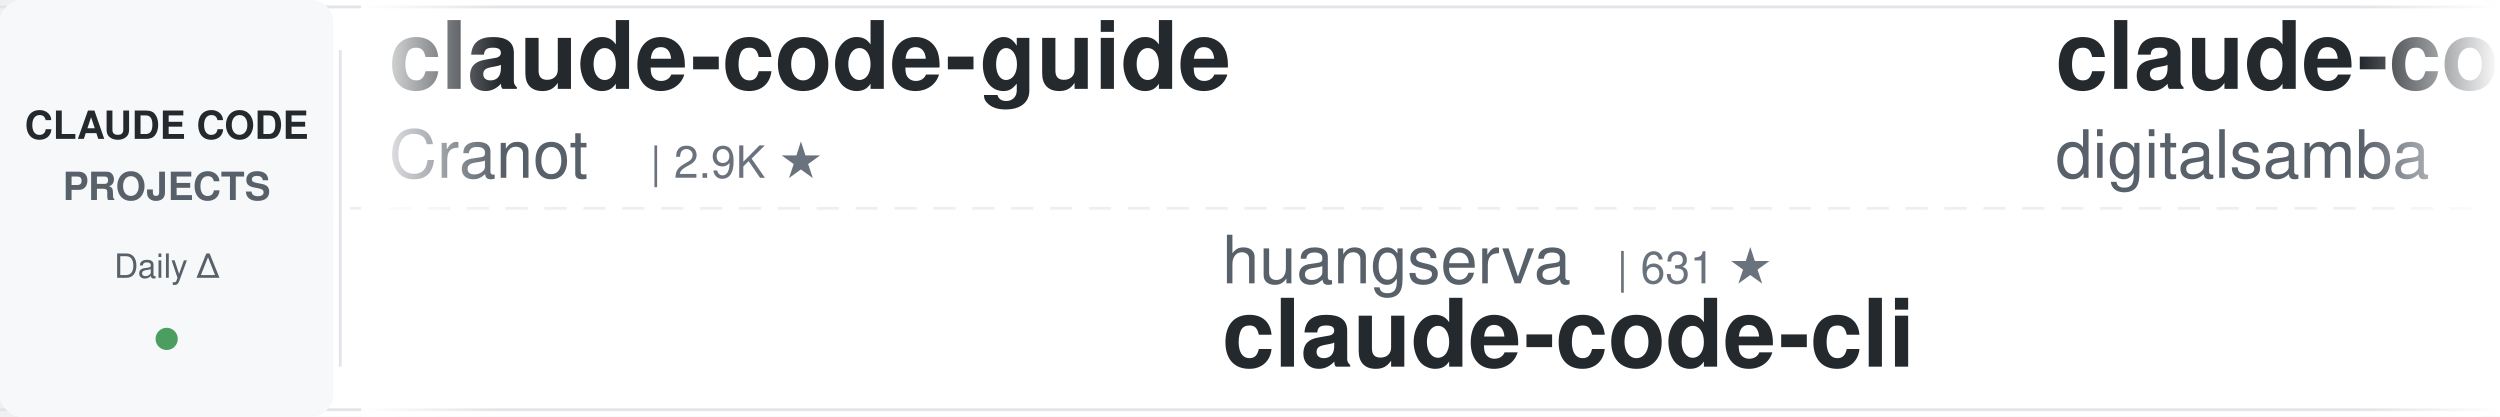
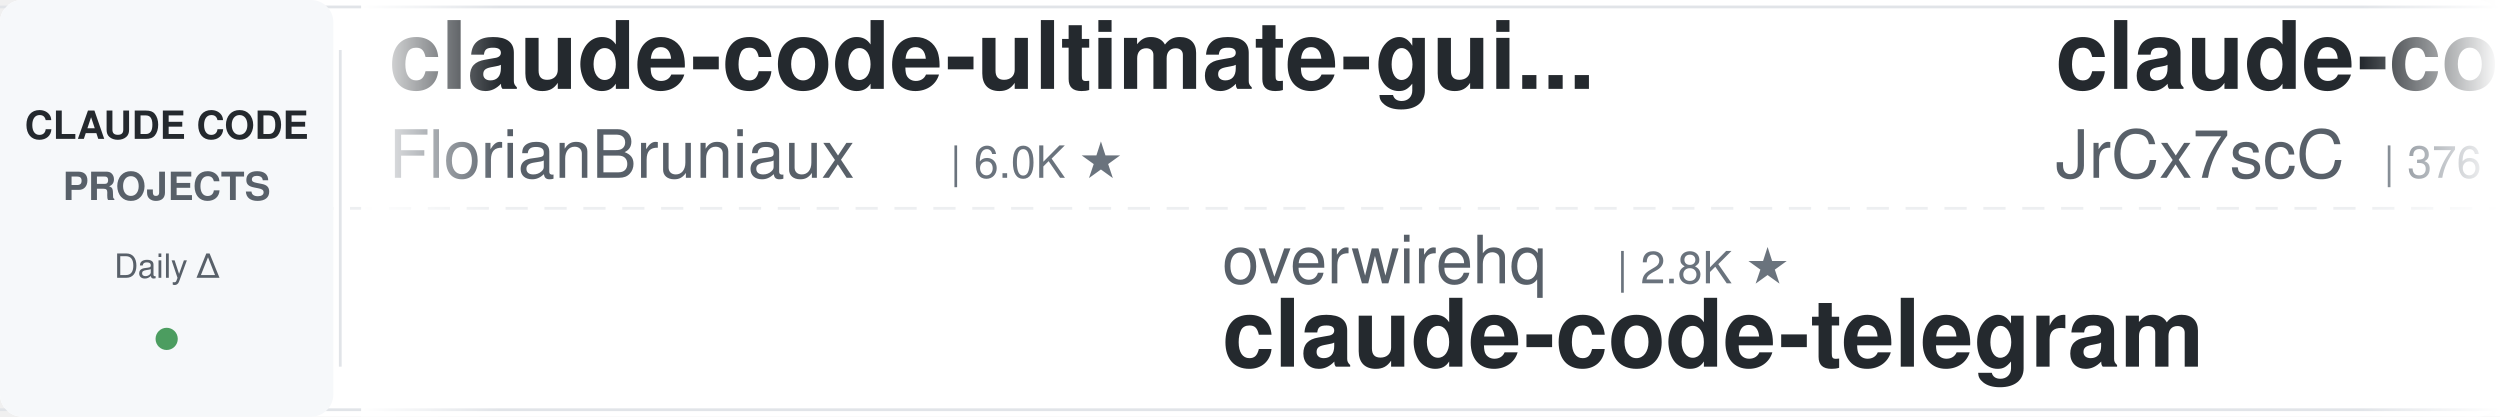
<svg xmlns="http://www.w3.org/2000/svg" width="900" height="150">
  <defs>
    <linearGradient id="leftFade" x1="0%" y1="0%" x2="100%" y2="0%">
      <stop offset="0%" style="stop-color:#ffffff;stop-opacity:1" />
      <stop offset="100%" style="stop-color:#ffffff;stop-opacity:0" />
    </linearGradient>
    <linearGradient id="rightFade" x1="0%" y1="0%" x2="100%" y2="0%">
      <stop offset="0%" style="stop-color:#ffffff;stop-opacity:0" />
      <stop offset="100%" style="stop-color:#ffffff;stop-opacity:1" />
    </linearGradient>
  </defs>
  <rect width="900" height="150" fill="#ffffff" rx="8" />
  <rect x="0" y="2" width="900" height="1" fill="#e1e4e8" />
  <rect x="0" y="147" width="900" height="1" fill="#e1e4e8" />
  <line x1="0" y1="75" x2="900" y2="75" stroke="#e1e4e8" stroke-width="1" stroke-dasharray="8 6" opacity="0.6" />
  <rect x="0" y="0" width="120" height="150" fill="#f6f8fa" rx="8" />
  <text x="60" y="50" font-family="-apple-system, BlinkMacSystemFont, 'Segoe UI', Helvetica, Arial, sans-serif" font-size="14" font-weight="600" fill="#24292e" text-anchor="middle">CLAUDE CODE</text>
  <text x="60" y="72" font-family="-apple-system, BlinkMacSystemFont, 'Segoe UI', Helvetica, Arial, sans-serif" font-size="14" font-weight="600" fill="#586069" text-anchor="middle">PROJECTS</text>
  <text x="60" y="100" font-family="-apple-system, BlinkMacSystemFont, 'Segoe UI', Helvetica, Arial, sans-serif" font-size="12" font-weight="500" fill="#586069" text-anchor="middle">Daily Δ</text>
  <circle cx="60" cy="122" r="4" fill="#22863a" opacity="0.8" />
  <rect x="122" y="18" width="1" height="114" fill="#e1e4e8" />
  <clipPath id="tickerClip">
    <rect x="130" y="0" width="770" height="150" />
  </clipPath>
  <g clip-path="url(#tickerClip)">
    <g id="tickerItems">
      <animateTransform attributeName="transform" attributeType="XML" type="translate" from="0 0" to="-3000 0" dur="54s" repeatCount="indefinite" />
      <g transform="translate(0, 0)">
-         <text x="140" y="32" font-family="-apple-system, BlinkMacSystemFont, 'Segoe UI', Helvetica, Arial, sans-serif" font-size="34" font-weight="600" fill="#24292e">claude-code-guide</text>
-         <text x="140" y="64" font-family="-apple-system, BlinkMacSystemFont, 'Segoe UI', Helvetica, Arial, sans-serif" font-size="24" font-weight="400" fill="#586069">Cranot</text>
-         <text x="234" y="64" font-family="-apple-system, BlinkMacSystemFont, 'Segoe UI', Helvetica, Arial, sans-serif" font-size="16" font-weight="500" fill="#6a737d">| 2.9K ★</text>
+         <text x="140" y="32" font-family="-apple-system, BlinkMacSystemFont, 'Segoe UI', Helvetica, Arial, sans-serif" font-size="34" font-weight="600" fill="#24292e">claude-code-ultimate-gui...</text>
+         <text x="140" y="64" font-family="-apple-system, BlinkMacSystemFont, 'Segoe UI', Helvetica, Arial, sans-serif" font-size="24" font-weight="400" fill="#586069">FlorianBruniaux</text>
+         <text x="342" y="64" font-family="-apple-system, BlinkMacSystemFont, 'Segoe UI', Helvetica, Arial, sans-serif" font-size="16" font-weight="500" fill="#6a737d">| 6.0K ★</text>
      </g>
      <g transform="translate(300, 0)">
-         <text x="140" y="102" font-family="-apple-system, BlinkMacSystemFont, 'Segoe UI', Helvetica, Arial, sans-serif" font-size="24" font-weight="400" fill="#586069">huangserva</text>
-         <text x="282" y="102" font-family="-apple-system, BlinkMacSystemFont, 'Segoe UI', Helvetica, Arial, sans-serif" font-size="16" font-weight="500" fill="#6a737d">| 631 ★</text>
-         <text x="140" y="132" font-family="-apple-system, BlinkMacSystemFont, 'Segoe UI', Helvetica, Arial, sans-serif" font-size="34" font-weight="600" fill="#24292e">claude-code-cli</text>
+         <text x="140" y="102" font-family="-apple-system, BlinkMacSystemFont, 'Segoe UI', Helvetica, Arial, sans-serif" font-size="24" font-weight="400" fill="#586069">overwirehq</text>
+         <text x="282" y="102" font-family="-apple-system, BlinkMacSystemFont, 'Segoe UI', Helvetica, Arial, sans-serif" font-size="16" font-weight="500" fill="#6a737d">| 2.8K ★</text>
+         <text x="140" y="132" font-family="-apple-system, BlinkMacSystemFont, 'Segoe UI', Helvetica, Arial, sans-serif" font-size="34" font-weight="600" fill="#24292e">claude-code-telegram</text>
      </g>
      <g transform="translate(600, 0)">
-         <text x="140" y="32" font-family="-apple-system, BlinkMacSystemFont, 'Segoe UI', Helvetica, Arial, sans-serif" font-size="34" font-weight="600" fill="#24292e">claude-code-video-toolki...</text>
-         <text x="140" y="64" font-family="-apple-system, BlinkMacSystemFont, 'Segoe UI', Helvetica, Arial, sans-serif" font-size="24" font-weight="400" fill="#586069">digitalsamba</text>
-         <text x="306" y="64" font-family="-apple-system, BlinkMacSystemFont, 'Segoe UI', Helvetica, Arial, sans-serif" font-size="16" font-weight="500" fill="#6a737d">| 2.1K ★</text>
+         <text x="140" y="32" font-family="-apple-system, BlinkMacSystemFont, 'Segoe UI', Helvetica, Arial, sans-serif" font-size="34" font-weight="600" fill="#24292e">claude-code-source</text>
+         <text x="140" y="64" font-family="-apple-system, BlinkMacSystemFont, 'Segoe UI', Helvetica, Arial, sans-serif" font-size="24" font-weight="400" fill="#586069">JrCx7scC</text>
+         <text x="258" y="64" font-family="-apple-system, BlinkMacSystemFont, 'Segoe UI', Helvetica, Arial, sans-serif" font-size="16" font-weight="500" fill="#6a737d">| 376 ★</text>
      </g>
      <g transform="translate(900, 0)">
-         <text x="140" y="102" font-family="-apple-system, BlinkMacSystemFont, 'Segoe UI', Helvetica, Arial, sans-serif" font-size="24" font-weight="400" fill="#586069">darcyegb</text>
-         <text x="258" y="102" font-family="-apple-system, BlinkMacSystemFont, 'Segoe UI', Helvetica, Arial, sans-serif" font-size="16" font-weight="500" fill="#6a737d">| 768 ★</text>
-         <text x="140" y="132" font-family="-apple-system, BlinkMacSystemFont, 'Segoe UI', Helvetica, Arial, sans-serif" font-size="34" font-weight="600" fill="#24292e">ClaudeCodeAgents</text>
+         <text x="140" y="102" font-family="-apple-system, BlinkMacSystemFont, 'Segoe UI', Helvetica, Arial, sans-serif" font-size="24" font-weight="400" fill="#586069">musistudio</text>
+         <text x="282" y="102" font-family="-apple-system, BlinkMacSystemFont, 'Segoe UI', Helvetica, Arial, sans-serif" font-size="16" font-weight="500" fill="#6a737d">| 37.4K ★</text>
+         <text x="140" y="132" font-family="-apple-system, BlinkMacSystemFont, 'Segoe UI', Helvetica, Arial, sans-serif" font-size="34" font-weight="600" fill="#24292e">claude-code-router</text>
      </g>
      <g transform="translate(1200, 0)">
-         <text x="140" y="32" font-family="-apple-system, BlinkMacSystemFont, 'Segoe UI', Helvetica, Arial, sans-serif" font-size="34" font-weight="600" fill="#24292e">andrej-karpathy-skills</text>
-         <text x="140" y="64" font-family="-apple-system, BlinkMacSystemFont, 'Segoe UI', Helvetica, Arial, sans-serif" font-size="24" font-weight="400" fill="#586069">multica-ai</text>
-         <text x="282" y="64" font-family="-apple-system, BlinkMacSystemFont, 'Segoe UI', Helvetica, Arial, sans-serif" font-size="16" font-weight="500" fill="#6a737d">| 215.0K ★</text>
+         <text x="140" y="32" font-family="-apple-system, BlinkMacSystemFont, 'Segoe UI', Helvetica, Arial, sans-serif" font-size="34" font-weight="600" fill="#24292e">claude-code-my-workflow</text>
+         <text x="140" y="64" font-family="-apple-system, BlinkMacSystemFont, 'Segoe UI', Helvetica, Arial, sans-serif" font-size="24" font-weight="400" fill="#586069">pedrohcgs</text>
+         <text x="270" y="64" font-family="-apple-system, BlinkMacSystemFont, 'Segoe UI', Helvetica, Arial, sans-serif" font-size="16" font-weight="500" fill="#6a737d">| 1.6K ★</text>
      </g>
      <g transform="translate(1500, 0)">
-         <text x="140" y="102" font-family="-apple-system, BlinkMacSystemFont, 'Segoe UI', Helvetica, Arial, sans-serif" font-size="24" font-weight="400" fill="#586069">Pimzino</text>
-         <text x="246" y="102" font-family="-apple-system, BlinkMacSystemFont, 'Segoe UI', Helvetica, Arial, sans-serif" font-size="16" font-weight="500" fill="#6a737d">| 3.9K ★</text>
-         <text x="140" y="132" font-family="-apple-system, BlinkMacSystemFont, 'Segoe UI', Helvetica, Arial, sans-serif" font-size="34" font-weight="600" fill="#24292e">claude-code-spec-workflo...</text>
+         <text x="140" y="102" font-family="-apple-system, BlinkMacSystemFont, 'Segoe UI', Helvetica, Arial, sans-serif" font-size="24" font-weight="400" fill="#586069">ChrisWiles</text>
+         <text x="282" y="102" font-family="-apple-system, BlinkMacSystemFont, 'Segoe UI', Helvetica, Arial, sans-serif" font-size="16" font-weight="500" fill="#6a737d">| 6.1K ★</text>
+         <text x="140" y="132" font-family="-apple-system, BlinkMacSystemFont, 'Segoe UI', Helvetica, Arial, sans-serif" font-size="34" font-weight="600" fill="#24292e">claude-code-showcase</text>
      </g>
      <g transform="translate(1800, 0)">
-         <text x="140" y="32" font-family="-apple-system, BlinkMacSystemFont, 'Segoe UI', Helvetica, Arial, sans-serif" font-size="34" font-weight="600" fill="#24292e">claude-code-proxy</text>
-         <text x="140" y="64" font-family="-apple-system, BlinkMacSystemFont, 'Segoe UI', Helvetica, Arial, sans-serif" font-size="24" font-weight="400" fill="#586069">fuergaosi233</text>
-         <text x="306" y="64" font-family="-apple-system, BlinkMacSystemFont, 'Segoe UI', Helvetica, Arial, sans-serif" font-size="16" font-weight="500" fill="#6a737d">| 2.8K ★</text>
+         <text x="140" y="32" font-family="-apple-system, BlinkMacSystemFont, 'Segoe UI', Helvetica, Arial, sans-serif" font-size="34" font-weight="600" fill="#24292e">ClaudeCode-Portable</text>
+         <text x="140" y="64" font-family="-apple-system, BlinkMacSystemFont, 'Segoe UI', Helvetica, Arial, sans-serif" font-size="24" font-weight="400" fill="#586069">techjarves</text>
+         <text x="282" y="64" font-family="-apple-system, BlinkMacSystemFont, 'Segoe UI', Helvetica, Arial, sans-serif" font-size="16" font-weight="500" fill="#6a737d">| 1.5K ★</text>
      </g>
      <g transform="translate(2100, 0)">
-         <text x="140" y="102" font-family="-apple-system, BlinkMacSystemFont, 'Segoe UI', Helvetica, Arial, sans-serif" font-size="24" font-weight="400" fill="#586069">rohitg00</text>
-         <text x="258" y="102" font-family="-apple-system, BlinkMacSystemFont, 'Segoe UI', Helvetica, Arial, sans-serif" font-size="16" font-weight="500" fill="#6a737d">| 2.6K ★</text>
-         <text x="140" y="132" font-family="-apple-system, BlinkMacSystemFont, 'Segoe UI', Helvetica, Arial, sans-serif" font-size="34" font-weight="600" fill="#24292e">awesome-claude-code-tool...</text>
+         <text x="140" y="102" font-family="-apple-system, BlinkMacSystemFont, 'Segoe UI', Helvetica, Arial, sans-serif" font-size="24" font-weight="400" fill="#586069">Piebald-AI</text>
+         <text x="282" y="102" font-family="-apple-system, BlinkMacSystemFont, 'Segoe UI', Helvetica, Arial, sans-serif" font-size="16" font-weight="500" fill="#6a737d">| 12.8K ★</text>
+         <text x="140" y="132" font-family="-apple-system, BlinkMacSystemFont, 'Segoe UI', Helvetica, Arial, sans-serif" font-size="34" font-weight="600" fill="#24292e">claude-code-system-promp...</text>
      </g>
      <g transform="translate(2400, 0)">
-         <text x="140" y="32" font-family="-apple-system, BlinkMacSystemFont, 'Segoe UI', Helvetica, Arial, sans-serif" font-size="34" font-weight="600" fill="#24292e">claude-code-security-rev...</text>
-         <text x="140" y="64" font-family="-apple-system, BlinkMacSystemFont, 'Segoe UI', Helvetica, Arial, sans-serif" font-size="24" font-weight="400" fill="#586069">anthropics</text>
-         <text x="282" y="64" font-family="-apple-system, BlinkMacSystemFont, 'Segoe UI', Helvetica, Arial, sans-serif" font-size="16" font-weight="500" fill="#6a737d">| 6.3K ★</text>
+         <text x="140" y="32" font-family="-apple-system, BlinkMacSystemFont, 'Segoe UI', Helvetica, Arial, sans-serif" font-size="34" font-weight="600" fill="#24292e">oh-my-claudecode</text>
+         <text x="140" y="64" font-family="-apple-system, BlinkMacSystemFont, 'Segoe UI', Helvetica, Arial, sans-serif" font-size="24" font-weight="400" fill="#586069">Yeachan-Heo</text>
+         <text x="294" y="64" font-family="-apple-system, BlinkMacSystemFont, 'Segoe UI', Helvetica, Arial, sans-serif" font-size="16" font-weight="500" fill="#6a737d">| 39.3K ★</text>
      </g>
      <g transform="translate(2700, 0)">
-         <text x="140" y="102" font-family="-apple-system, BlinkMacSystemFont, 'Segoe UI', Helvetica, Arial, sans-serif" font-size="24" font-weight="400" fill="#586069">anthropics</text>
-         <text x="282" y="102" font-family="-apple-system, BlinkMacSystemFont, 'Segoe UI', Helvetica, Arial, sans-serif" font-size="16" font-weight="500" fill="#6a737d">| 178.0K ★</text>
-         <text x="140" y="132" font-family="-apple-system, BlinkMacSystemFont, 'Segoe UI', Helvetica, Arial, sans-serif" font-size="34" font-weight="600" fill="#24292e">skills</text>
+         <text x="140" y="102" font-family="-apple-system, BlinkMacSystemFont, 'Segoe UI', Helvetica, Arial, sans-serif" font-size="24" font-weight="400" fill="#586069">affaan-m</text>
+         <text x="258" y="102" font-family="-apple-system, BlinkMacSystemFont, 'Segoe UI', Helvetica, Arial, sans-serif" font-size="16" font-weight="500" fill="#6a737d">| 266.9K ★</text>
+         <text x="140" y="132" font-family="-apple-system, BlinkMacSystemFont, 'Segoe UI', Helvetica, Arial, sans-serif" font-size="34" font-weight="600" fill="#24292e">ECC</text>
      </g>
      <g transform="translate(3000, 0)">
-         <text x="140" y="32" font-family="-apple-system, BlinkMacSystemFont, 'Segoe UI', Helvetica, Arial, sans-serif" font-size="34" font-weight="600" fill="#24292e">claude-code-guide</text>
-         <text x="140" y="64" font-family="-apple-system, BlinkMacSystemFont, 'Segoe UI', Helvetica, Arial, sans-serif" font-size="24" font-weight="400" fill="#586069">Cranot</text>
-         <text x="234" y="64" font-family="-apple-system, BlinkMacSystemFont, 'Segoe UI', Helvetica, Arial, sans-serif" font-size="16" font-weight="500" fill="#6a737d">| 2.9K ★</text>
+         <text x="140" y="32" font-family="-apple-system, BlinkMacSystemFont, 'Segoe UI', Helvetica, Arial, sans-serif" font-size="34" font-weight="600" fill="#24292e">claude-code-ultimate-gui...</text>
+         <text x="140" y="64" font-family="-apple-system, BlinkMacSystemFont, 'Segoe UI', Helvetica, Arial, sans-serif" font-size="24" font-weight="400" fill="#586069">FlorianBruniaux</text>
+         <text x="342" y="64" font-family="-apple-system, BlinkMacSystemFont, 'Segoe UI', Helvetica, Arial, sans-serif" font-size="16" font-weight="500" fill="#6a737d">| 6.0K ★</text>
      </g>
      <g transform="translate(3300, 0)">
-         <text x="140" y="102" font-family="-apple-system, BlinkMacSystemFont, 'Segoe UI', Helvetica, Arial, sans-serif" font-size="24" font-weight="400" fill="#586069">huangserva</text>
-         <text x="282" y="102" font-family="-apple-system, BlinkMacSystemFont, 'Segoe UI', Helvetica, Arial, sans-serif" font-size="16" font-weight="500" fill="#6a737d">| 631 ★</text>
-         <text x="140" y="132" font-family="-apple-system, BlinkMacSystemFont, 'Segoe UI', Helvetica, Arial, sans-serif" font-size="34" font-weight="600" fill="#24292e">claude-code-cli</text>
+         <text x="140" y="102" font-family="-apple-system, BlinkMacSystemFont, 'Segoe UI', Helvetica, Arial, sans-serif" font-size="24" font-weight="400" fill="#586069">overwirehq</text>
+         <text x="282" y="102" font-family="-apple-system, BlinkMacSystemFont, 'Segoe UI', Helvetica, Arial, sans-serif" font-size="16" font-weight="500" fill="#6a737d">| 2.8K ★</text>
+         <text x="140" y="132" font-family="-apple-system, BlinkMacSystemFont, 'Segoe UI', Helvetica, Arial, sans-serif" font-size="34" font-weight="600" fill="#24292e">claude-code-telegram</text>
      </g>
      <g transform="translate(3600, 0)">
-         <text x="140" y="32" font-family="-apple-system, BlinkMacSystemFont, 'Segoe UI', Helvetica, Arial, sans-serif" font-size="34" font-weight="600" fill="#24292e">claude-code-video-toolki...</text>
-         <text x="140" y="64" font-family="-apple-system, BlinkMacSystemFont, 'Segoe UI', Helvetica, Arial, sans-serif" font-size="24" font-weight="400" fill="#586069">digitalsamba</text>
-         <text x="306" y="64" font-family="-apple-system, BlinkMacSystemFont, 'Segoe UI', Helvetica, Arial, sans-serif" font-size="16" font-weight="500" fill="#6a737d">| 2.1K ★</text>
+         <text x="140" y="32" font-family="-apple-system, BlinkMacSystemFont, 'Segoe UI', Helvetica, Arial, sans-serif" font-size="34" font-weight="600" fill="#24292e">claude-code-source</text>
+         <text x="140" y="64" font-family="-apple-system, BlinkMacSystemFont, 'Segoe UI', Helvetica, Arial, sans-serif" font-size="24" font-weight="400" fill="#586069">JrCx7scC</text>
+         <text x="258" y="64" font-family="-apple-system, BlinkMacSystemFont, 'Segoe UI', Helvetica, Arial, sans-serif" font-size="16" font-weight="500" fill="#6a737d">| 376 ★</text>
      </g>
      <g transform="translate(3900, 0)">
-         <text x="140" y="102" font-family="-apple-system, BlinkMacSystemFont, 'Segoe UI', Helvetica, Arial, sans-serif" font-size="24" font-weight="400" fill="#586069">darcyegb</text>
-         <text x="258" y="102" font-family="-apple-system, BlinkMacSystemFont, 'Segoe UI', Helvetica, Arial, sans-serif" font-size="16" font-weight="500" fill="#6a737d">| 768 ★</text>
-         <text x="140" y="132" font-family="-apple-system, BlinkMacSystemFont, 'Segoe UI', Helvetica, Arial, sans-serif" font-size="34" font-weight="600" fill="#24292e">ClaudeCodeAgents</text>
+         <text x="140" y="102" font-family="-apple-system, BlinkMacSystemFont, 'Segoe UI', Helvetica, Arial, sans-serif" font-size="24" font-weight="400" fill="#586069">musistudio</text>
+         <text x="282" y="102" font-family="-apple-system, BlinkMacSystemFont, 'Segoe UI', Helvetica, Arial, sans-serif" font-size="16" font-weight="500" fill="#6a737d">| 37.4K ★</text>
+         <text x="140" y="132" font-family="-apple-system, BlinkMacSystemFont, 'Segoe UI', Helvetica, Arial, sans-serif" font-size="34" font-weight="600" fill="#24292e">claude-code-router</text>
      </g>
    </g>
  </g>
  <rect x="130" y="0" width="50" height="150" fill="url(#leftFade)" />
  <rect x="850" y="0" width="50" height="150" fill="url(#rightFade)" />
</svg>
